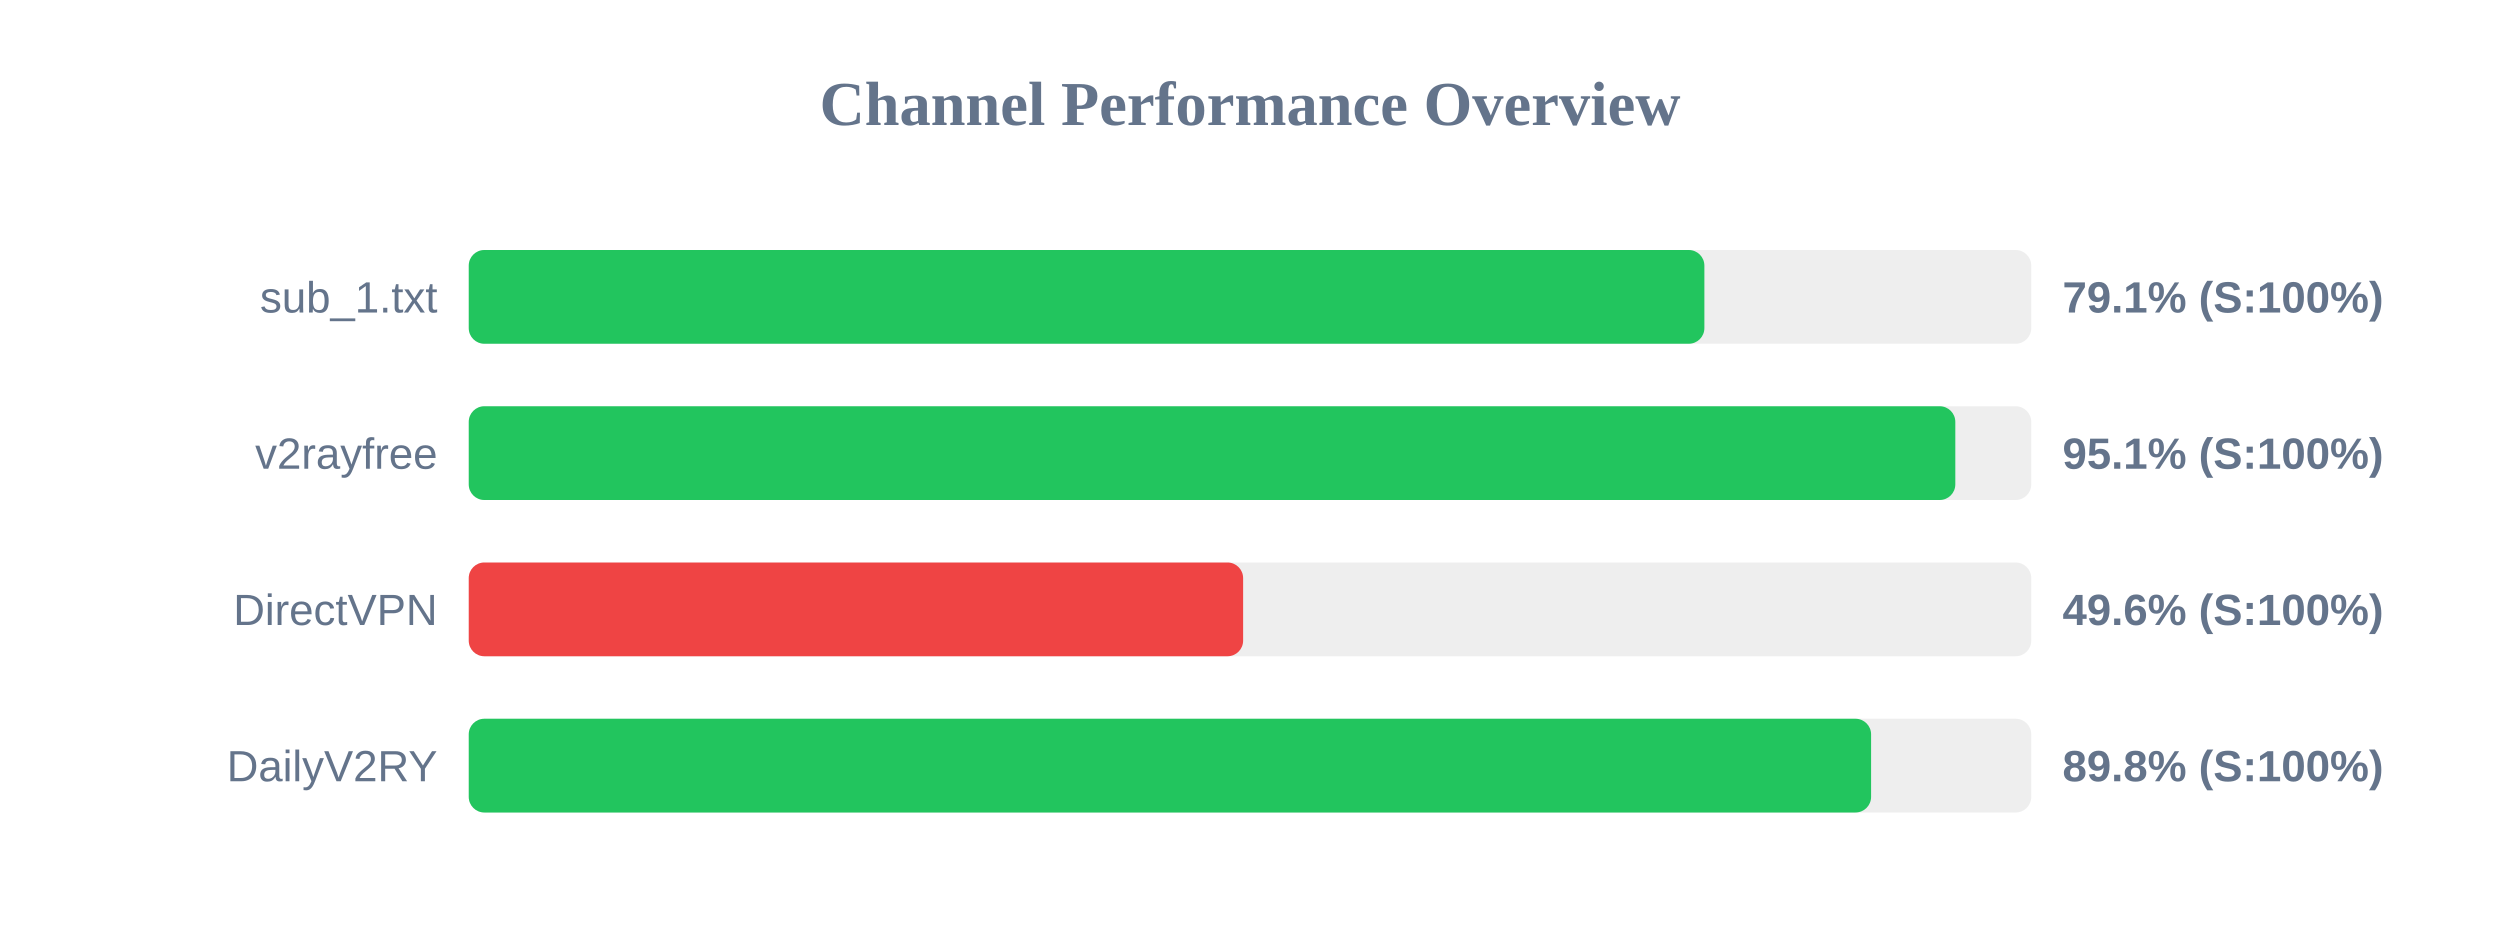
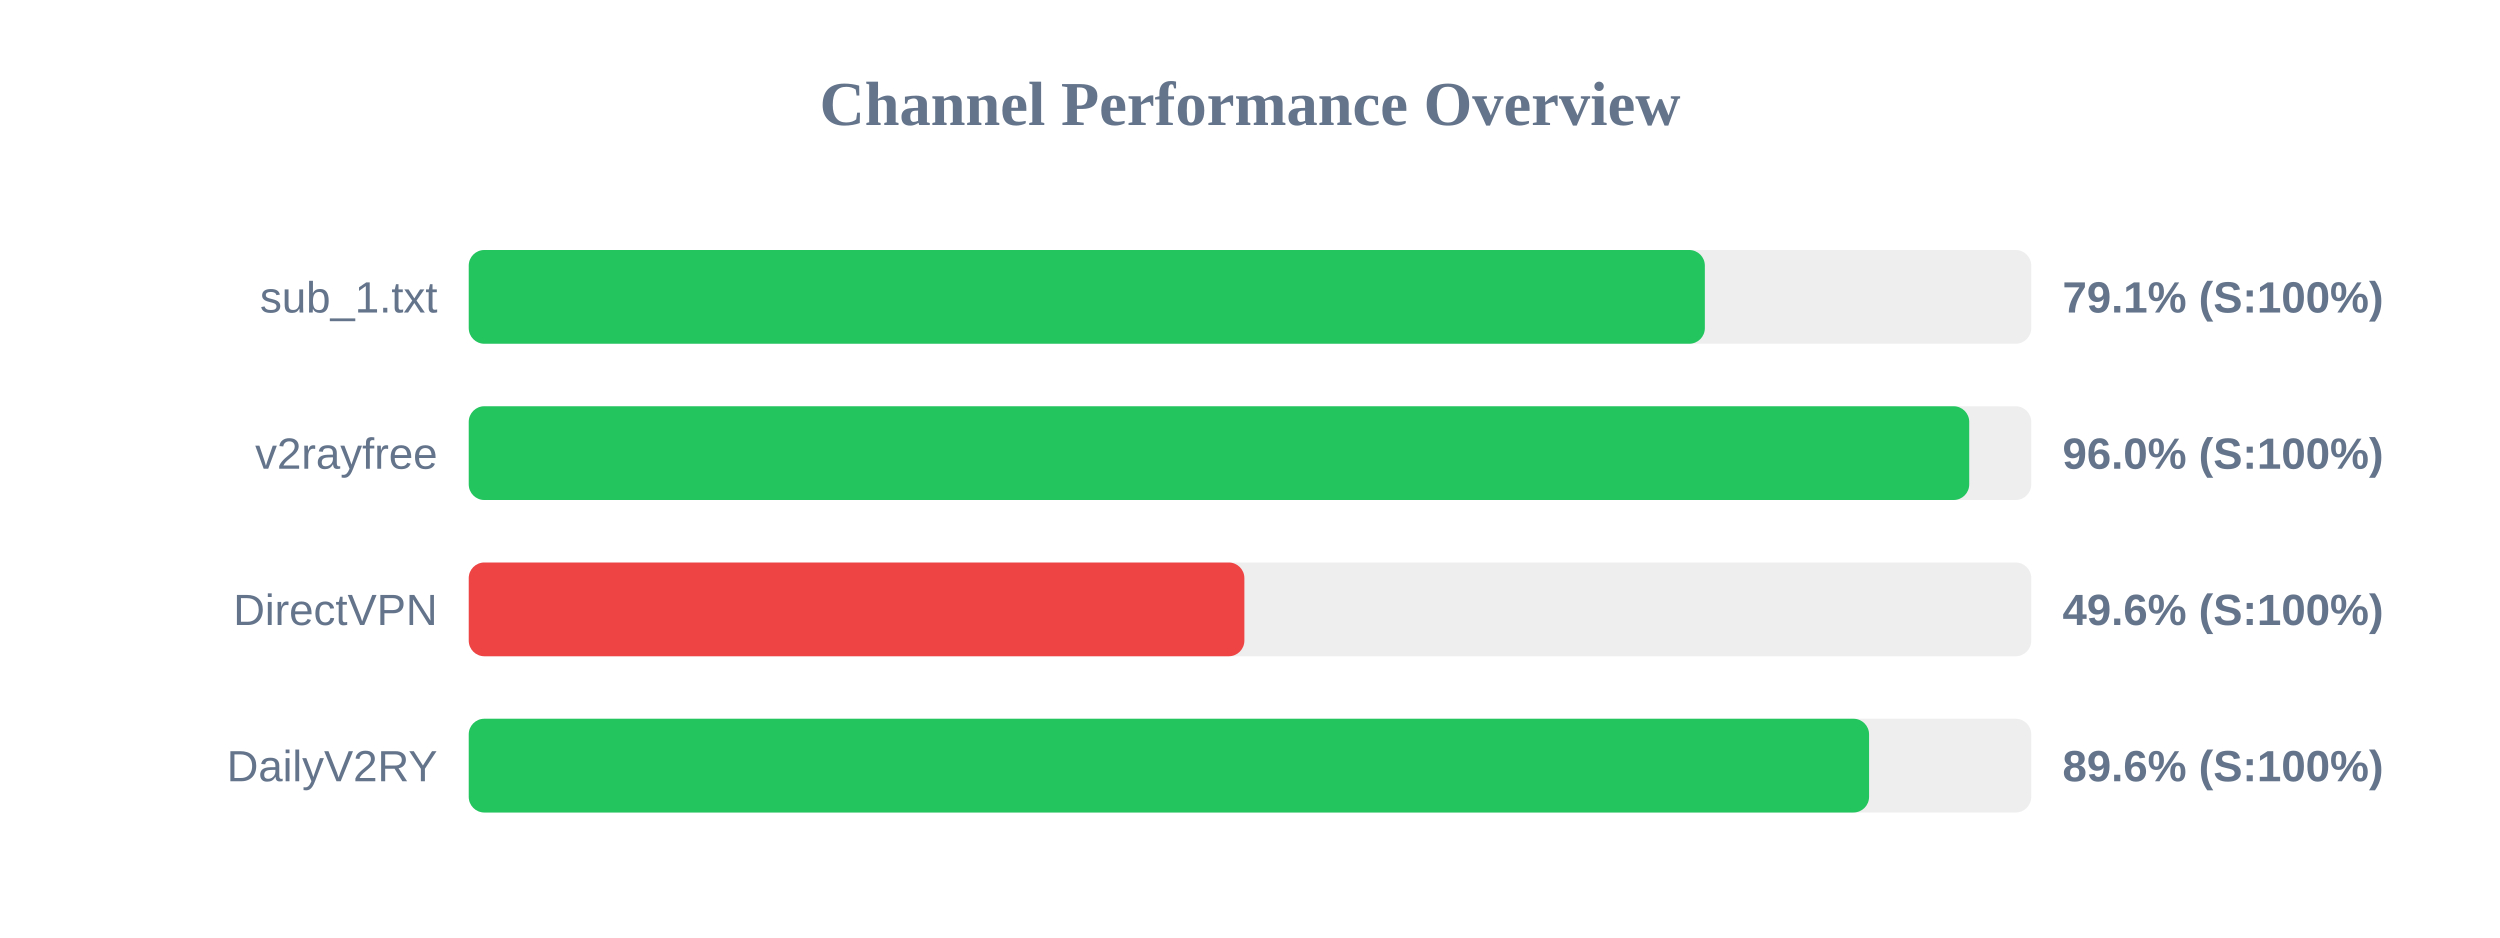
<svg xmlns="http://www.w3.org/2000/svg" width="800" height="300" version="1.1">
  <style>
        .row { font: 14px Arial; fill: #64748b; }
        .score { font: bold 14px Arial; fill: #64748b; }
    </style>
  <text x="400" y="40" text-anchor="middle" font-size="20px" font-weight="bold" fill="#64748b">Channel Performance Overview</text>
  <rect x="150" y="80" width="500" height="30" fill="#eee" rx="5" />
-   <rect x="150" y="80" width="395.4" height="30" fill="#22c55e" rx="5" />
+   <rect x="150" y="80" width="395.55" height="30" fill="#22c55e" rx="5" />
  <text x="140" y="100" text-anchor="end" class="row">sub_1.txt</text>
  <text x="660" y="100" text-anchor="start" class="score">79.1% (S:100%)</text>
  <rect x="150" y="130" width="500" height="30" fill="#eee" rx="5" />
-   <rect x="150" y="130" width="475.7" height="30" fill="#22c55e" rx="5" />
+   <rect x="150" y="130" width="480.15" height="30" fill="#22c55e" rx="5" />
  <text x="140" y="150" text-anchor="end" class="row">v2rayfree</text>
-   <text x="660" y="150" text-anchor="start" class="score">95.1% (S:100%)</text>
+   <text x="660" y="150" text-anchor="start" class="score">96.0% (S:100%)</text>
  <rect x="150" y="180" width="500" height="30" fill="#eee" rx="5" />
-   <rect x="150" y="180" width="247.8" height="30" fill="#ef4444" rx="5" />
+   <rect x="150" y="180" width="248.2" height="30" fill="#ef4444" rx="5" />
  <text x="140" y="200" text-anchor="end" class="row">DirectVPN</text>
  <text x="660" y="200" text-anchor="start" class="score">49.6% (S:100%)</text>
  <rect x="150" y="230" width="500" height="30" fill="#eee" rx="5" />
-   <rect x="150" y="230" width="448.75" height="30" fill="#22c55e" rx="5" />
+   <rect x="150" y="230" width="448.1" height="30" fill="#22c55e" rx="5" />
  <text x="140" y="250" text-anchor="end" class="row">DailyV2RY</text>
-   <text x="660" y="250" text-anchor="start" class="score">89.8% (S:100%)</text>
+   <text x="660" y="250" text-anchor="start" class="score">89.6% (S:100%)</text>
</svg>
